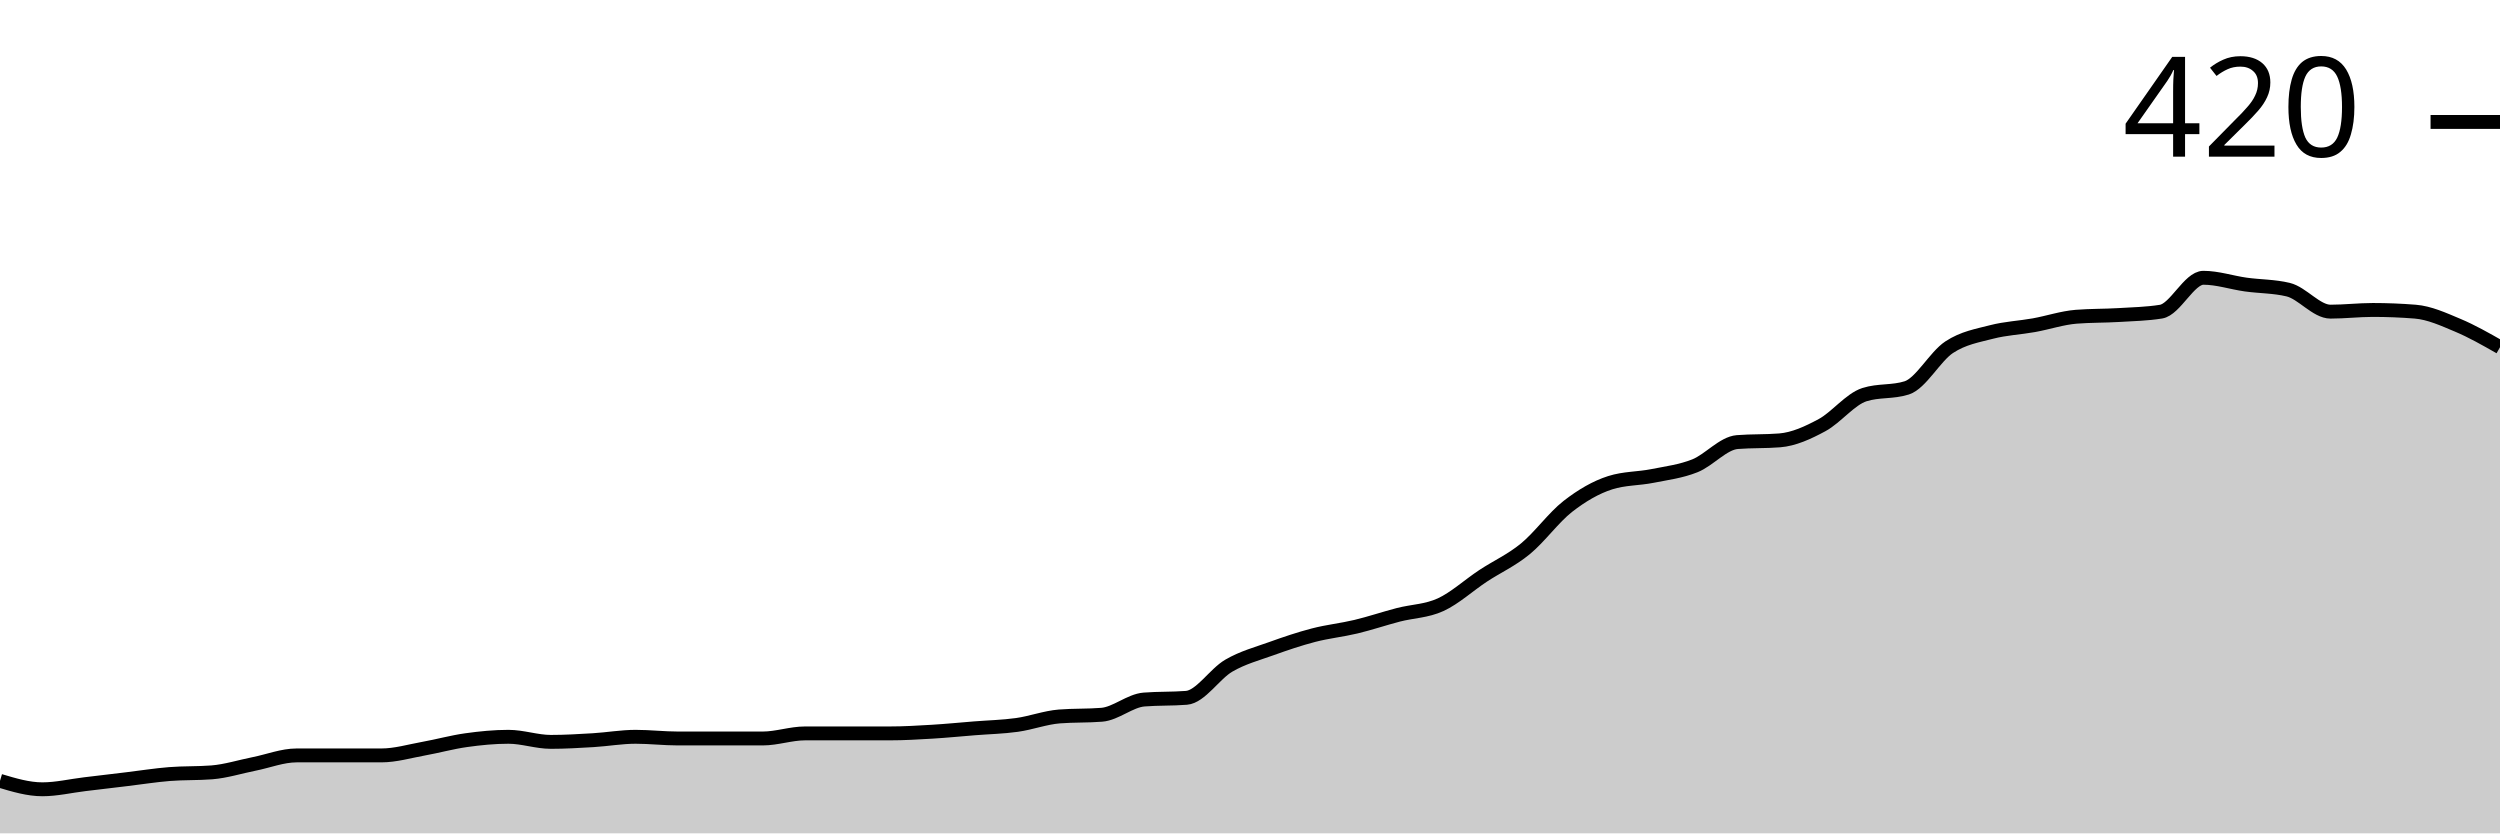
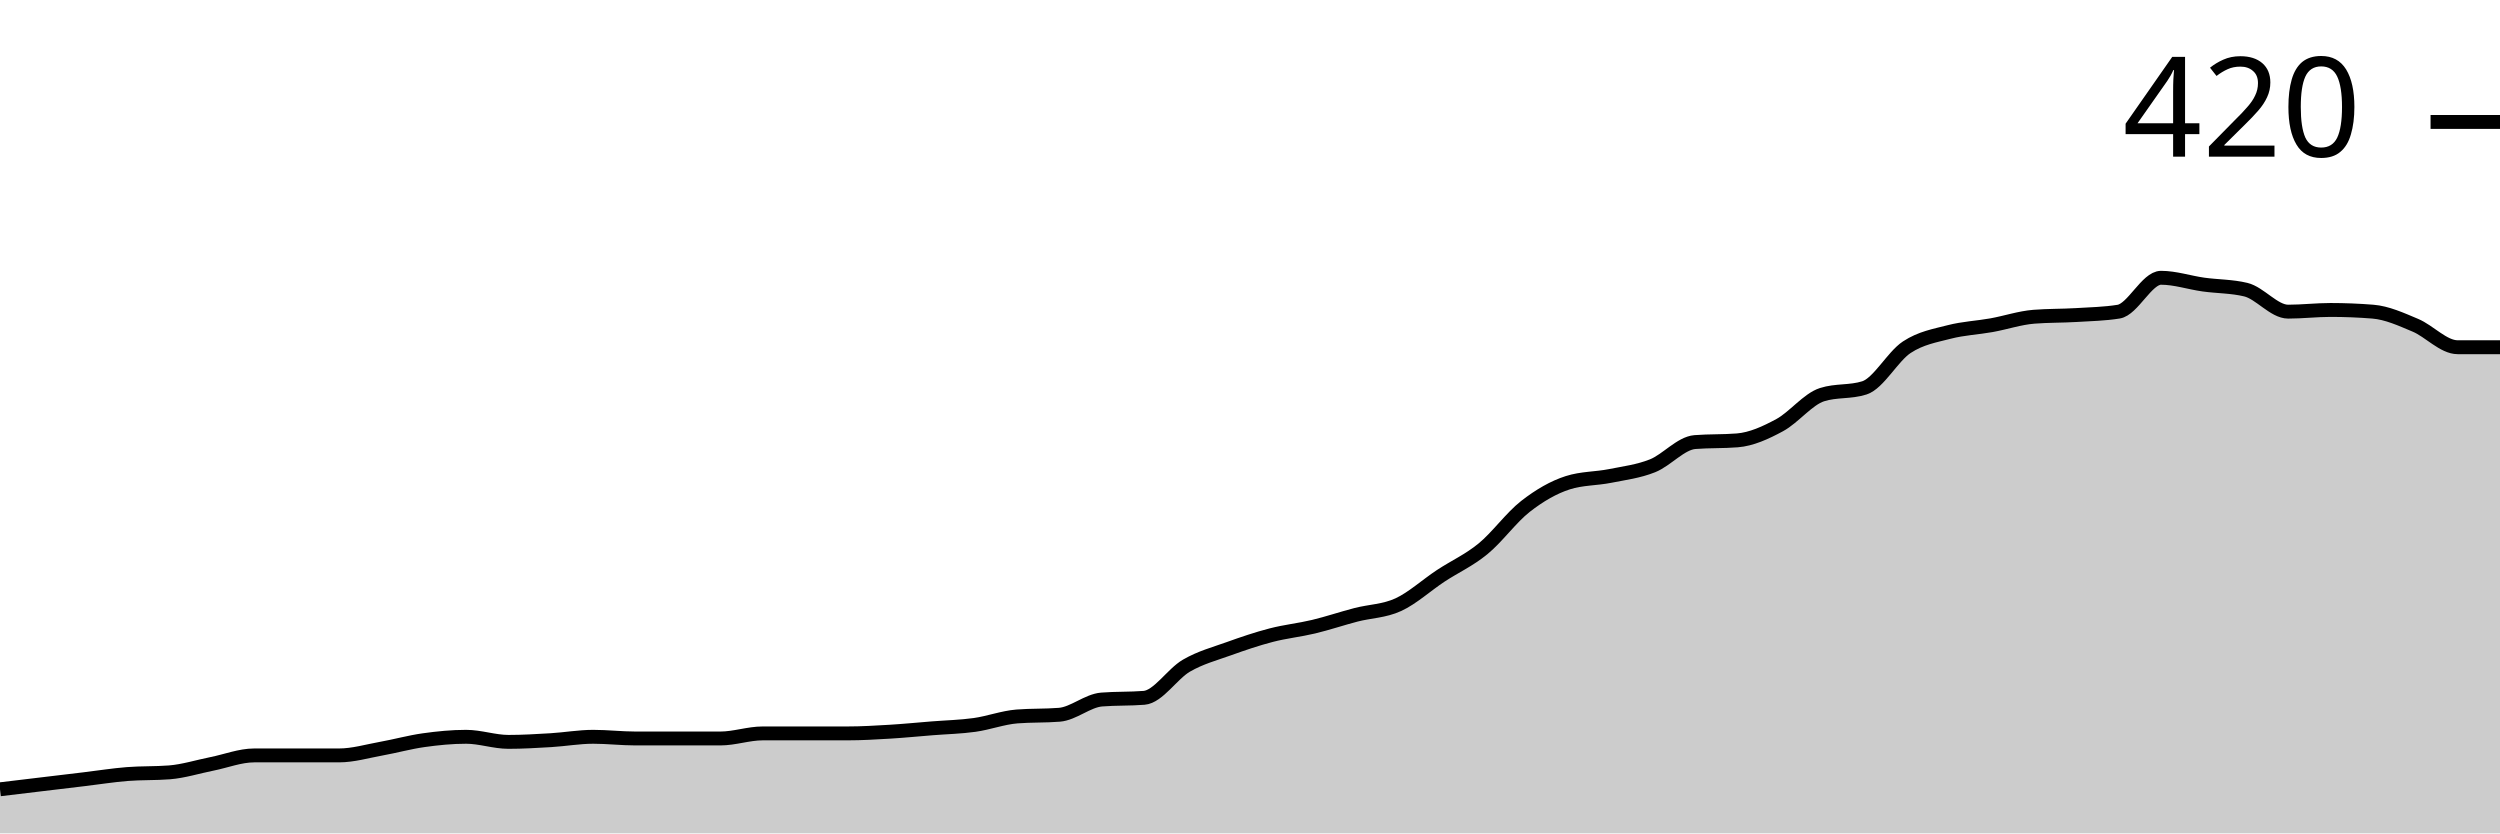
<svg xmlns="http://www.w3.org/2000/svg" viewBox="0 0 180 60">
  <g transform="translate(0,20)">
-     <path class="area" fill="rgba(0, 0, 0, 0.2)" d="M0,36.22C1.017,36.524,2.034,36.829,3.051,36.829C4.068,36.829,5.085,36.585,6.102,36.463C7.119,36.341,8.136,36.22,9.153,36.098C10.169,35.976,11.186,35.813,12.203,35.732C13.22,35.65,14.237,35.691,15.254,35.61C16.271,35.528,17.288,35.203,18.305,35C19.322,34.797,20.339,34.39,21.356,34.39C22.373,34.39,23.39,34.39,24.407,34.39C25.424,34.39,26.441,34.39,27.458,34.39C28.475,34.39,29.492,34.085,30.508,33.902C31.525,33.72,32.542,33.435,33.559,33.293C34.576,33.15,35.593,33.049,36.61,33.049C37.627,33.049,38.644,33.415,39.661,33.415C40.678,33.415,41.695,33.354,42.712,33.293C43.729,33.232,44.746,33.049,45.763,33.049C46.78,33.049,47.797,33.171,48.814,33.171C49.831,33.171,50.847,33.171,51.864,33.171C52.881,33.171,53.898,33.171,54.915,33.171C55.932,33.171,56.949,32.805,57.966,32.805C58.983,32.805,60,32.805,61.017,32.805C62.034,32.805,63.051,32.805,64.068,32.805C65.085,32.805,66.102,32.744,67.119,32.683C68.136,32.622,69.153,32.52,70.169,32.439C71.186,32.358,72.203,32.337,73.22,32.195C74.237,32.053,75.254,31.667,76.271,31.585C77.288,31.504,78.305,31.545,79.322,31.463C80.339,31.382,81.356,30.447,82.373,30.366C83.39,30.285,84.407,30.325,85.424,30.244C86.441,30.163,87.458,28.516,88.475,27.927C89.492,27.337,90.508,27.073,91.525,26.707C92.542,26.341,93.559,25.996,94.576,25.732C95.593,25.467,96.61,25.366,97.627,25.122C98.644,24.878,99.661,24.533,100.678,24.268C101.695,24.004,102.712,24.004,103.729,23.537C104.746,23.069,105.763,22.134,106.78,21.463C107.797,20.793,108.814,20.346,109.831,19.512C110.847,18.679,111.864,17.256,112.881,16.463C113.898,15.671,114.915,15.081,115.932,14.756C116.949,14.431,117.966,14.472,118.983,14.268C120,14.065,121.017,13.943,122.034,13.537C123.051,13.13,124.068,11.911,125.085,11.829C126.102,11.748,127.119,11.789,128.136,11.707C129.153,11.626,130.169,11.159,131.186,10.61C132.203,10.061,133.22,8.74,134.237,8.415C135.254,8.089,136.271,8.252,137.288,7.927C138.305,7.602,139.322,5.671,140.339,5C141.356,4.329,142.373,4.167,143.39,3.902C144.407,3.638,145.424,3.598,146.441,3.415C147.458,3.232,148.475,2.886,149.492,2.805C150.508,2.724,151.525,2.744,152.542,2.683C153.559,2.622,154.576,2.602,155.593,2.439C156.61,2.276,157.627,0,158.644,0C159.661,0,160.678,0.346,161.695,0.488C162.712,0.63,163.729,0.61,164.746,0.854C165.763,1.098,166.78,2.439,167.797,2.439C168.814,2.439,169.831,2.317,170.847,2.317C171.864,2.317,172.881,2.358,173.898,2.439C174.915,2.52,175.932,2.988,176.949,3.415C177.966,3.841,178.983,4.421,180,5L180,40C178.983,40,177.966,40,176.949,40C175.932,40,174.915,40,173.898,40C172.881,40,171.864,40,170.847,40C169.831,40,168.814,40,167.797,40C166.78,40,165.763,40,164.746,40C163.729,40,162.712,40,161.695,40C160.678,40,159.661,40,158.644,40C157.627,40,156.61,40,155.593,40C154.576,40,153.559,40,152.542,40C151.525,40,150.508,40,149.492,40C148.475,40,147.458,40,146.441,40C145.424,40,144.407,40,143.39,40C142.373,40,141.356,40,140.339,40C139.322,40,138.305,40,137.288,40C136.271,40,135.254,40,134.237,40C133.22,40,132.203,40,131.186,40C130.169,40,129.153,40,128.136,40C127.119,40,126.102,40,125.085,40C124.068,40,123.051,40,122.034,40C121.017,40,120,40,118.983,40C117.966,40,116.949,40,115.932,40C114.915,40,113.898,40,112.881,40C111.864,40,110.847,40,109.831,40C108.814,40,107.797,40,106.78,40C105.763,40,104.746,40,103.729,40C102.712,40,101.695,40,100.678,40C99.661,40,98.644,40,97.627,40C96.61,40,95.593,40,94.576,40C93.559,40,92.542,40,91.525,40C90.508,40,89.492,40,88.475,40C87.458,40,86.441,40,85.424,40C84.407,40,83.39,40,82.373,40C81.356,40,80.339,40,79.322,40C78.305,40,77.288,40,76.271,40C75.254,40,74.237,40,73.22,40C72.203,40,71.186,40,70.169,40C69.153,40,68.136,40,67.119,40C66.102,40,65.085,40,64.068,40C63.051,40,62.034,40,61.017,40C60,40,58.983,40,57.966,40C56.949,40,55.932,40,54.915,40C53.898,40,52.881,40,51.864,40C50.847,40,49.831,40,48.814,40C47.797,40,46.78,40,45.763,40C44.746,40,43.729,40,42.712,40C41.695,40,40.678,40,39.661,40C38.644,40,37.627,40,36.61,40C35.593,40,34.576,40,33.559,40C32.542,40,31.525,40,30.508,40C29.492,40,28.475,40,27.458,40C26.441,40,25.424,40,24.407,40C23.39,40,22.373,40,21.356,40C20.339,40,19.322,40,18.305,40C17.288,40,16.271,40,15.254,40C14.237,40,13.22,40,12.203,40C11.186,40,10.169,40,9.153,40C8.136,40,7.119,40,6.102,40C5.085,40,4.068,40,3.051,40C2.034,40,1.017,40,0,40Z" />
-     <path class="line" stroke="black" fill="none" d="M0,36.22C1.017,36.524,2.034,36.829,3.051,36.829C4.068,36.829,5.085,36.585,6.102,36.463C7.119,36.341,8.136,36.22,9.153,36.098C10.169,35.976,11.186,35.813,12.203,35.732C13.22,35.65,14.237,35.691,15.254,35.61C16.271,35.528,17.288,35.203,18.305,35C19.322,34.797,20.339,34.39,21.356,34.39C22.373,34.39,23.39,34.39,24.407,34.39C25.424,34.39,26.441,34.39,27.458,34.39C28.475,34.39,29.492,34.085,30.508,33.902C31.525,33.72,32.542,33.435,33.559,33.293C34.576,33.15,35.593,33.049,36.61,33.049C37.627,33.049,38.644,33.415,39.661,33.415C40.678,33.415,41.695,33.354,42.712,33.293C43.729,33.232,44.746,33.049,45.763,33.049C46.78,33.049,47.797,33.171,48.814,33.171C49.831,33.171,50.847,33.171,51.864,33.171C52.881,33.171,53.898,33.171,54.915,33.171C55.932,33.171,56.949,32.805,57.966,32.805C58.983,32.805,60,32.805,61.017,32.805C62.034,32.805,63.051,32.805,64.068,32.805C65.085,32.805,66.102,32.744,67.119,32.683C68.136,32.622,69.153,32.52,70.169,32.439C71.186,32.358,72.203,32.337,73.22,32.195C74.237,32.053,75.254,31.667,76.271,31.585C77.288,31.504,78.305,31.545,79.322,31.463C80.339,31.382,81.356,30.447,82.373,30.366C83.39,30.285,84.407,30.325,85.424,30.244C86.441,30.163,87.458,28.516,88.475,27.927C89.492,27.337,90.508,27.073,91.525,26.707C92.542,26.341,93.559,25.996,94.576,25.732C95.593,25.467,96.61,25.366,97.627,25.122C98.644,24.878,99.661,24.533,100.678,24.268C101.695,24.004,102.712,24.004,103.729,23.537C104.746,23.069,105.763,22.134,106.78,21.463C107.797,20.793,108.814,20.346,109.831,19.512C110.847,18.679,111.864,17.256,112.881,16.463C113.898,15.671,114.915,15.081,115.932,14.756C116.949,14.431,117.966,14.472,118.983,14.268C120,14.065,121.017,13.943,122.034,13.537C123.051,13.13,124.068,11.911,125.085,11.829C126.102,11.748,127.119,11.789,128.136,11.707C129.153,11.626,130.169,11.159,131.186,10.61C132.203,10.061,133.22,8.74,134.237,8.415C135.254,8.089,136.271,8.252,137.288,7.927C138.305,7.602,139.322,5.671,140.339,5C141.356,4.329,142.373,4.167,143.39,3.902C144.407,3.638,145.424,3.598,146.441,3.415C147.458,3.232,148.475,2.886,149.492,2.805C150.508,2.724,151.525,2.744,152.542,2.683C153.559,2.622,154.576,2.602,155.593,2.439C156.61,2.276,157.627,0,158.644,0C159.661,0,160.678,0.346,161.695,0.488C162.712,0.63,163.729,0.61,164.746,0.854C165.763,1.098,166.78,2.439,167.797,2.439C168.814,2.439,169.831,2.317,170.847,2.317C171.864,2.317,172.881,2.358,173.898,2.439C174.915,2.52,175.932,2.988,176.949,3.415C177.966,3.841,178.983,4.421,180,5" />
+     <path class="area" fill="rgba(0, 0, 0, 0.2)" d="M0,36.829C1.017,36.707,2.034,36.585,3.051,36.463C4.068,36.341,5.085,36.22,6.102,36.098C7.119,35.976,8.136,35.813,9.153,35.732C10.169,35.65,11.186,35.691,12.203,35.61C13.22,35.528,14.237,35.203,15.254,35C16.271,34.797,17.288,34.39,18.305,34.39C19.322,34.39,20.339,34.39,21.356,34.39C22.373,34.39,23.39,34.39,24.407,34.39C25.424,34.39,26.441,34.085,27.458,33.902C28.475,33.72,29.492,33.435,30.508,33.293C31.525,33.15,32.542,33.049,33.559,33.049C34.576,33.049,35.593,33.415,36.61,33.415C37.627,33.415,38.644,33.354,39.661,33.293C40.678,33.232,41.695,33.049,42.712,33.049C43.729,33.049,44.746,33.171,45.763,33.171C46.78,33.171,47.797,33.171,48.814,33.171C49.831,33.171,50.847,33.171,51.864,33.171C52.881,33.171,53.898,32.805,54.915,32.805C55.932,32.805,56.949,32.805,57.966,32.805C58.983,32.805,60,32.805,61.017,32.805C62.034,32.805,63.051,32.744,64.068,32.683C65.085,32.622,66.102,32.52,67.119,32.439C68.136,32.358,69.153,32.337,70.169,32.195C71.186,32.053,72.203,31.667,73.22,31.585C74.237,31.504,75.254,31.545,76.271,31.463C77.288,31.382,78.305,30.447,79.322,30.366C80.339,30.285,81.356,30.325,82.373,30.244C83.39,30.163,84.407,28.516,85.424,27.927C86.441,27.337,87.458,27.073,88.475,26.707C89.492,26.341,90.508,25.996,91.525,25.732C92.542,25.467,93.559,25.366,94.576,25.122C95.593,24.878,96.61,24.533,97.627,24.268C98.644,24.004,99.661,24.004,100.678,23.537C101.695,23.069,102.712,22.134,103.729,21.463C104.746,20.793,105.763,20.346,106.78,19.512C107.797,18.679,108.814,17.256,109.831,16.463C110.847,15.671,111.864,15.081,112.881,14.756C113.898,14.431,114.915,14.472,115.932,14.268C116.949,14.065,117.966,13.943,118.983,13.537C120,13.13,121.017,11.911,122.034,11.829C123.051,11.748,124.068,11.789,125.085,11.707C126.102,11.626,127.119,11.159,128.136,10.61C129.153,10.061,130.169,8.74,131.186,8.415C132.203,8.089,133.22,8.252,134.237,7.927C135.254,7.602,136.271,5.671,137.288,5C138.305,4.329,139.322,4.167,140.339,3.902C141.356,3.638,142.373,3.598,143.39,3.415C144.407,3.232,145.424,2.886,146.441,2.805C147.458,2.724,148.475,2.744,149.492,2.683C150.508,2.622,151.525,2.602,152.542,2.439C153.559,2.276,154.576,0,155.593,0C156.61,0,157.627,0.346,158.644,0.488C159.661,0.63,160.678,0.61,161.695,0.854C162.712,1.098,163.729,2.439,164.746,2.439C165.763,2.439,166.78,2.317,167.797,2.317C168.814,2.317,169.831,2.358,170.847,2.439C171.864,2.52,172.881,2.988,173.898,3.415C174.915,3.841,175.932,5,176.949,5C177.966,5,178.983,5,180,5L180,40C178.983,40,177.966,40,176.949,40C175.932,40,174.915,40,173.898,40C172.881,40,171.864,40,170.847,40C169.831,40,168.814,40,167.797,40C166.78,40,165.763,40,164.746,40C163.729,40,162.712,40,161.695,40C160.678,40,159.661,40,158.644,40C157.627,40,156.61,40,155.593,40C154.576,40,153.559,40,152.542,40C151.525,40,150.508,40,149.492,40C148.475,40,147.458,40,146.441,40C145.424,40,144.407,40,143.39,40C142.373,40,141.356,40,140.339,40C139.322,40,138.305,40,137.288,40C136.271,40,135.254,40,134.237,40C133.22,40,132.203,40,131.186,40C130.169,40,129.153,40,128.136,40C127.119,40,126.102,40,125.085,40C124.068,40,123.051,40,122.034,40C121.017,40,120,40,118.983,40C117.966,40,116.949,40,115.932,40C114.915,40,113.898,40,112.881,40C111.864,40,110.847,40,109.831,40C108.814,40,107.797,40,106.78,40C105.763,40,104.746,40,103.729,40C102.712,40,101.695,40,100.678,40C99.661,40,98.644,40,97.627,40C96.61,40,95.593,40,94.576,40C93.559,40,92.542,40,91.525,40C90.508,40,89.492,40,88.475,40C87.458,40,86.441,40,85.424,40C84.407,40,83.39,40,82.373,40C81.356,40,80.339,40,79.322,40C78.305,40,77.288,40,76.271,40C75.254,40,74.237,40,73.22,40C72.203,40,71.186,40,70.169,40C69.153,40,68.136,40,67.119,40C66.102,40,65.085,40,64.068,40C63.051,40,62.034,40,61.017,40C60,40,58.983,40,57.966,40C56.949,40,55.932,40,54.915,40C53.898,40,52.881,40,51.864,40C50.847,40,49.831,40,48.814,40C47.797,40,46.78,40,45.763,40C44.746,40,43.729,40,42.712,40C41.695,40,40.678,40,39.661,40C38.644,40,37.627,40,36.61,40C35.593,40,34.576,40,33.559,40C32.542,40,31.525,40,30.508,40C29.492,40,28.475,40,27.458,40C26.441,40,25.424,40,24.407,40C23.39,40,22.373,40,21.356,40C20.339,40,19.322,40,18.305,40C17.288,40,16.271,40,15.254,40C14.237,40,13.22,40,12.203,40C11.186,40,10.169,40,9.153,40C8.136,40,7.119,40,6.102,40C5.085,40,4.068,40,3.051,40C2.034,40,1.017,40,0,40Z" />
+     <path class="line" stroke="black" fill="none" d="M0,36.829C1.017,36.707,2.034,36.585,3.051,36.463C4.068,36.341,5.085,36.22,6.102,36.098C7.119,35.976,8.136,35.813,9.153,35.732C10.169,35.65,11.186,35.691,12.203,35.61C13.22,35.528,14.237,35.203,15.254,35C16.271,34.797,17.288,34.39,18.305,34.39C19.322,34.39,20.339,34.39,21.356,34.39C22.373,34.39,23.39,34.39,24.407,34.39C25.424,34.39,26.441,34.085,27.458,33.902C28.475,33.72,29.492,33.435,30.508,33.293C31.525,33.15,32.542,33.049,33.559,33.049C34.576,33.049,35.593,33.415,36.61,33.415C37.627,33.415,38.644,33.354,39.661,33.293C40.678,33.232,41.695,33.049,42.712,33.049C43.729,33.049,44.746,33.171,45.763,33.171C46.78,33.171,47.797,33.171,48.814,33.171C49.831,33.171,50.847,33.171,51.864,33.171C52.881,33.171,53.898,32.805,54.915,32.805C55.932,32.805,56.949,32.805,57.966,32.805C58.983,32.805,60,32.805,61.017,32.805C62.034,32.805,63.051,32.744,64.068,32.683C65.085,32.622,66.102,32.52,67.119,32.439C68.136,32.358,69.153,32.337,70.169,32.195C71.186,32.053,72.203,31.667,73.22,31.585C74.237,31.504,75.254,31.545,76.271,31.463C77.288,31.382,78.305,30.447,79.322,30.366C80.339,30.285,81.356,30.325,82.373,30.244C83.39,30.163,84.407,28.516,85.424,27.927C86.441,27.337,87.458,27.073,88.475,26.707C89.492,26.341,90.508,25.996,91.525,25.732C92.542,25.467,93.559,25.366,94.576,25.122C95.593,24.878,96.61,24.533,97.627,24.268C98.644,24.004,99.661,24.004,100.678,23.537C101.695,23.069,102.712,22.134,103.729,21.463C104.746,20.793,105.763,20.346,106.78,19.512C107.797,18.679,108.814,17.256,109.831,16.463C110.847,15.671,111.864,15.081,112.881,14.756C113.898,14.431,114.915,14.472,115.932,14.268C116.949,14.065,117.966,13.943,118.983,13.537C120,13.13,121.017,11.911,122.034,11.829C123.051,11.748,124.068,11.789,125.085,11.707C126.102,11.626,127.119,11.159,128.136,10.61C129.153,10.061,130.169,8.74,131.186,8.415C132.203,8.089,133.22,8.252,134.237,7.927C135.254,7.602,136.271,5.671,137.288,5C138.305,4.329,139.322,4.167,140.339,3.902C141.356,3.638,142.373,3.598,143.39,3.415C144.407,3.232,145.424,2.886,146.441,2.805C147.458,2.724,148.475,2.744,149.492,2.683C150.508,2.622,151.525,2.602,152.542,2.439C153.559,2.276,154.576,0,155.593,0C156.61,0,157.627,0.346,158.644,0.488C159.661,0.63,160.678,0.61,161.695,0.854C162.712,1.098,163.729,2.439,164.746,2.439C165.763,2.439,166.78,2.317,167.797,2.317C168.814,2.317,169.831,2.358,170.847,2.439C171.864,2.52,172.881,2.988,173.898,3.415C174.915,3.841,175.932,5,176.949,5C177.966,5,178.983,5,180,5" />
    <path class="axis-ceiling" stroke-width="1" stroke="black" fill="none" d="M175,-11.22L180,-11.22" />
    <text class="axis-ceiling-label" font-family="sans-serif" text-anchor="end" font-size="10px" x="170" y="-8.72">420</text>
  </g>
</svg>
